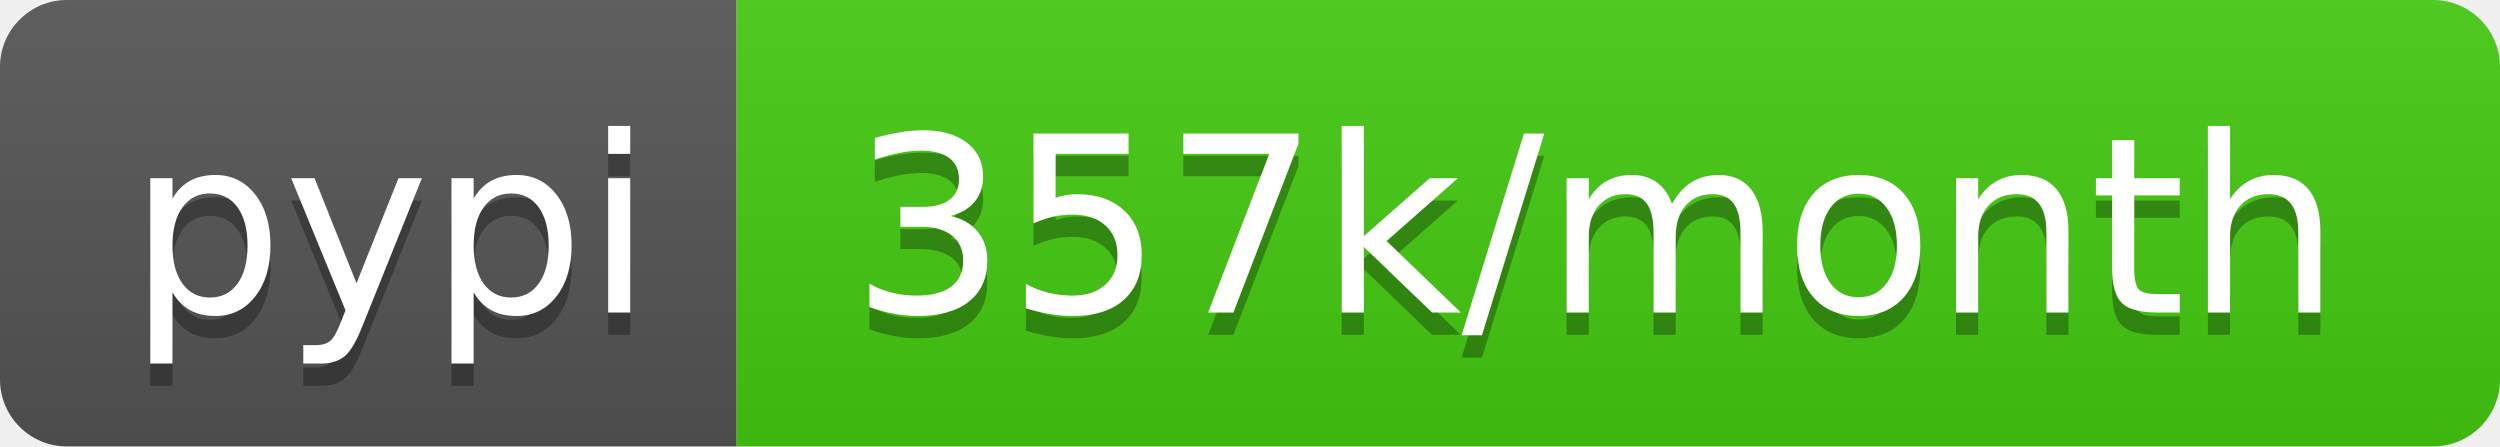
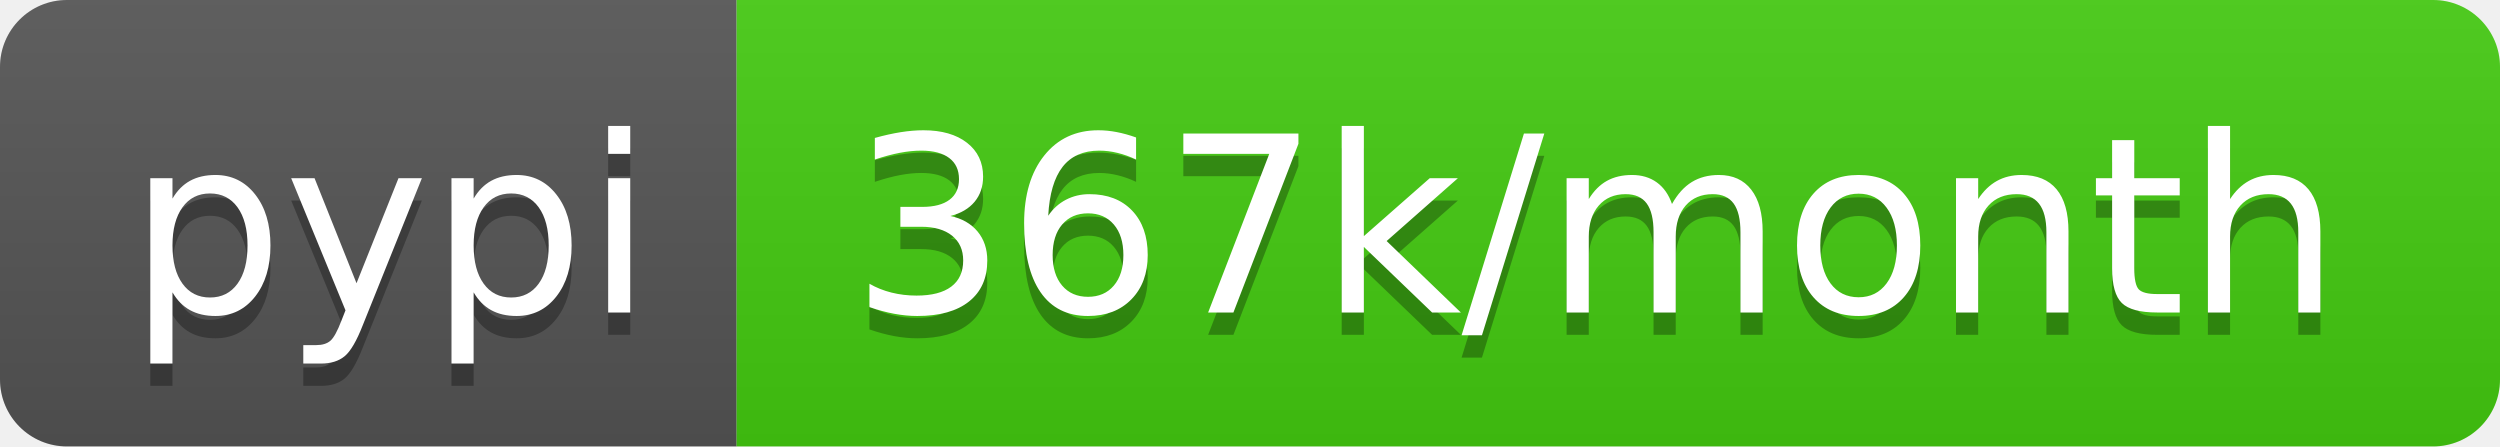
- <svg xmlns="http://www.w3.org/2000/svg" width="112" height="20" role="img" aria-label="pypi: 357k/month">
+ <svg xmlns="http://www.w3.org/2000/svg" width="112" height="20" role="img" aria-label="pypi: 367k/month">
  <linearGradient id="s" x2="0" y2="100%">
    <stop offset="0" stop-color="#bbb" stop-opacity=".1" />
    <stop offset="1" stop-opacity=".1" />
  </linearGradient>
  <clipPath id="r">
    <rect width="112" height="20" rx="3" fill="#fff" />
  </clipPath>
  <g clip-path="url(#r)">
    <rect width="33" height="20" fill="#555" />
    <rect x="33" width="79" height="20" fill="#4c1" />
    <rect width="112" height="20" fill="url(#s)" />
  </g>
  <g fill="#fff" text-anchor="middle" font-family="Verdana,Geneva,DejaVu Sans,sans-serif" text-rendering="geometricPrecision" font-size="110">
    <text aria-hidden="true" x="175" y="150" fill="#010101" fill-opacity=".3" transform="scale(.1)" textLength="230">pypi</text>
    <text x="175" y="140" transform="scale(.1)" fill="#fff" textLength="230">pypi</text>
-     <text aria-hidden="true" x="715" y="150" fill="#010101" fill-opacity=".3" transform="scale(.1)" textLength="690">357k/month</text>
-     <text x="715" y="140" transform="scale(.1)" fill="#fff" textLength="690">357k/month</text>
+     <text aria-hidden="true" x="715" y="150" fill="#010101" fill-opacity=".3" transform="scale(.1)" textLength="690">367k/month</text>
+     <text x="715" y="140" transform="scale(.1)" fill="#fff" textLength="690">367k/month</text>
  </g>
</svg>
